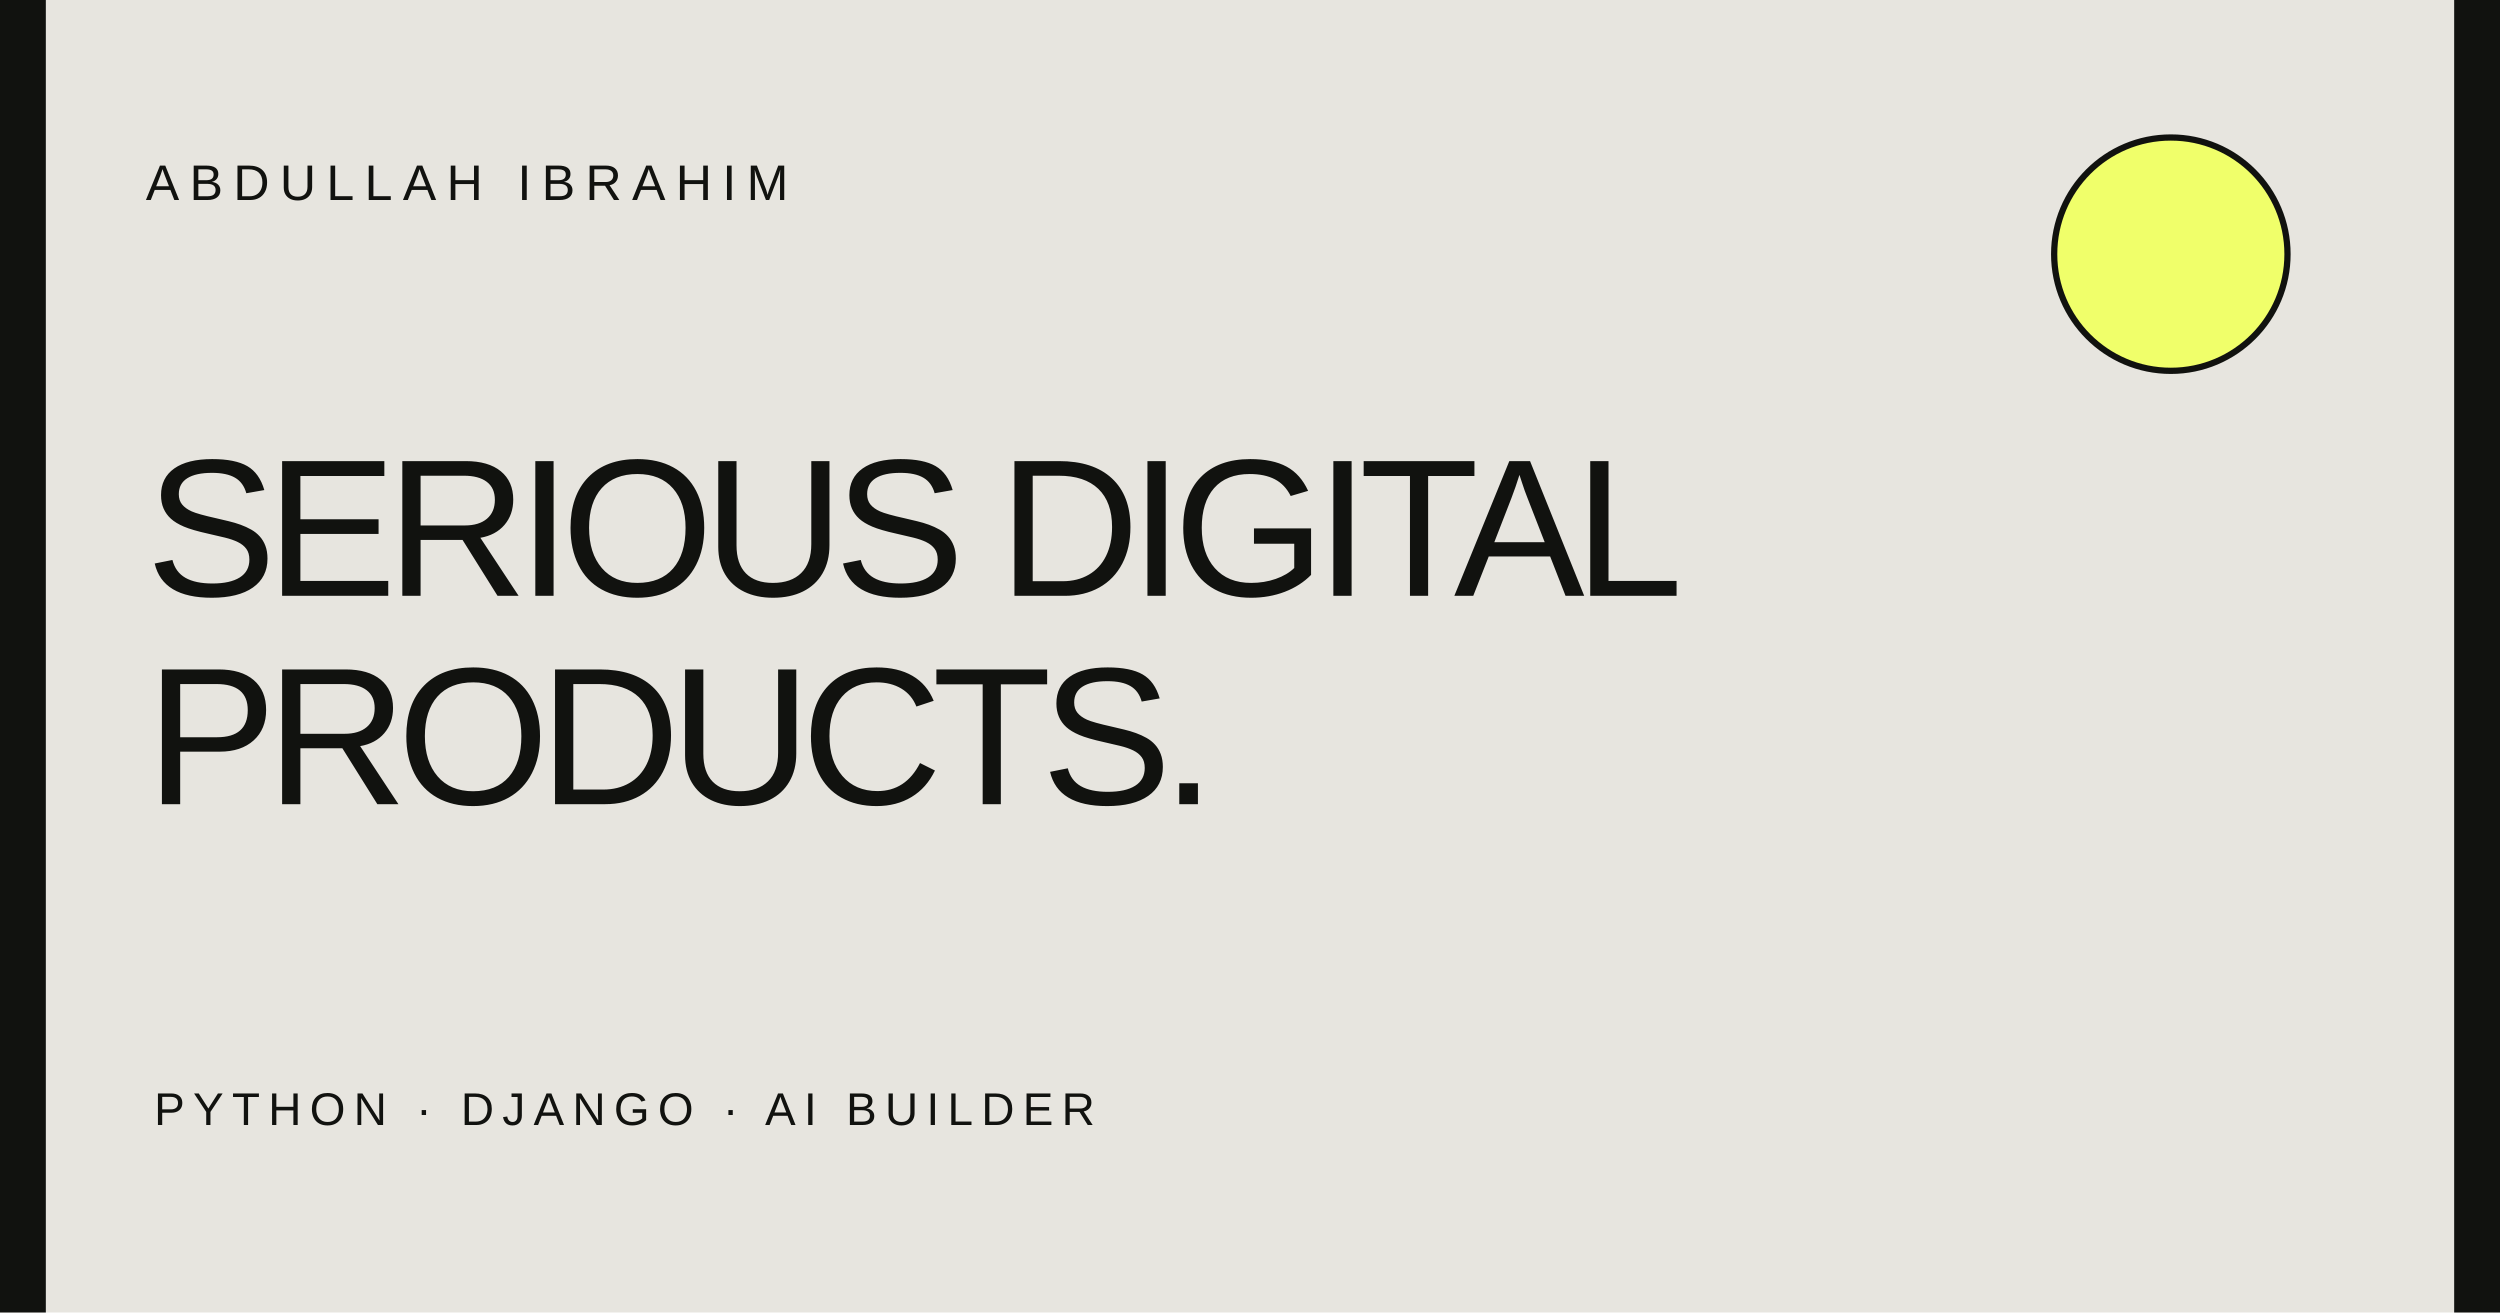
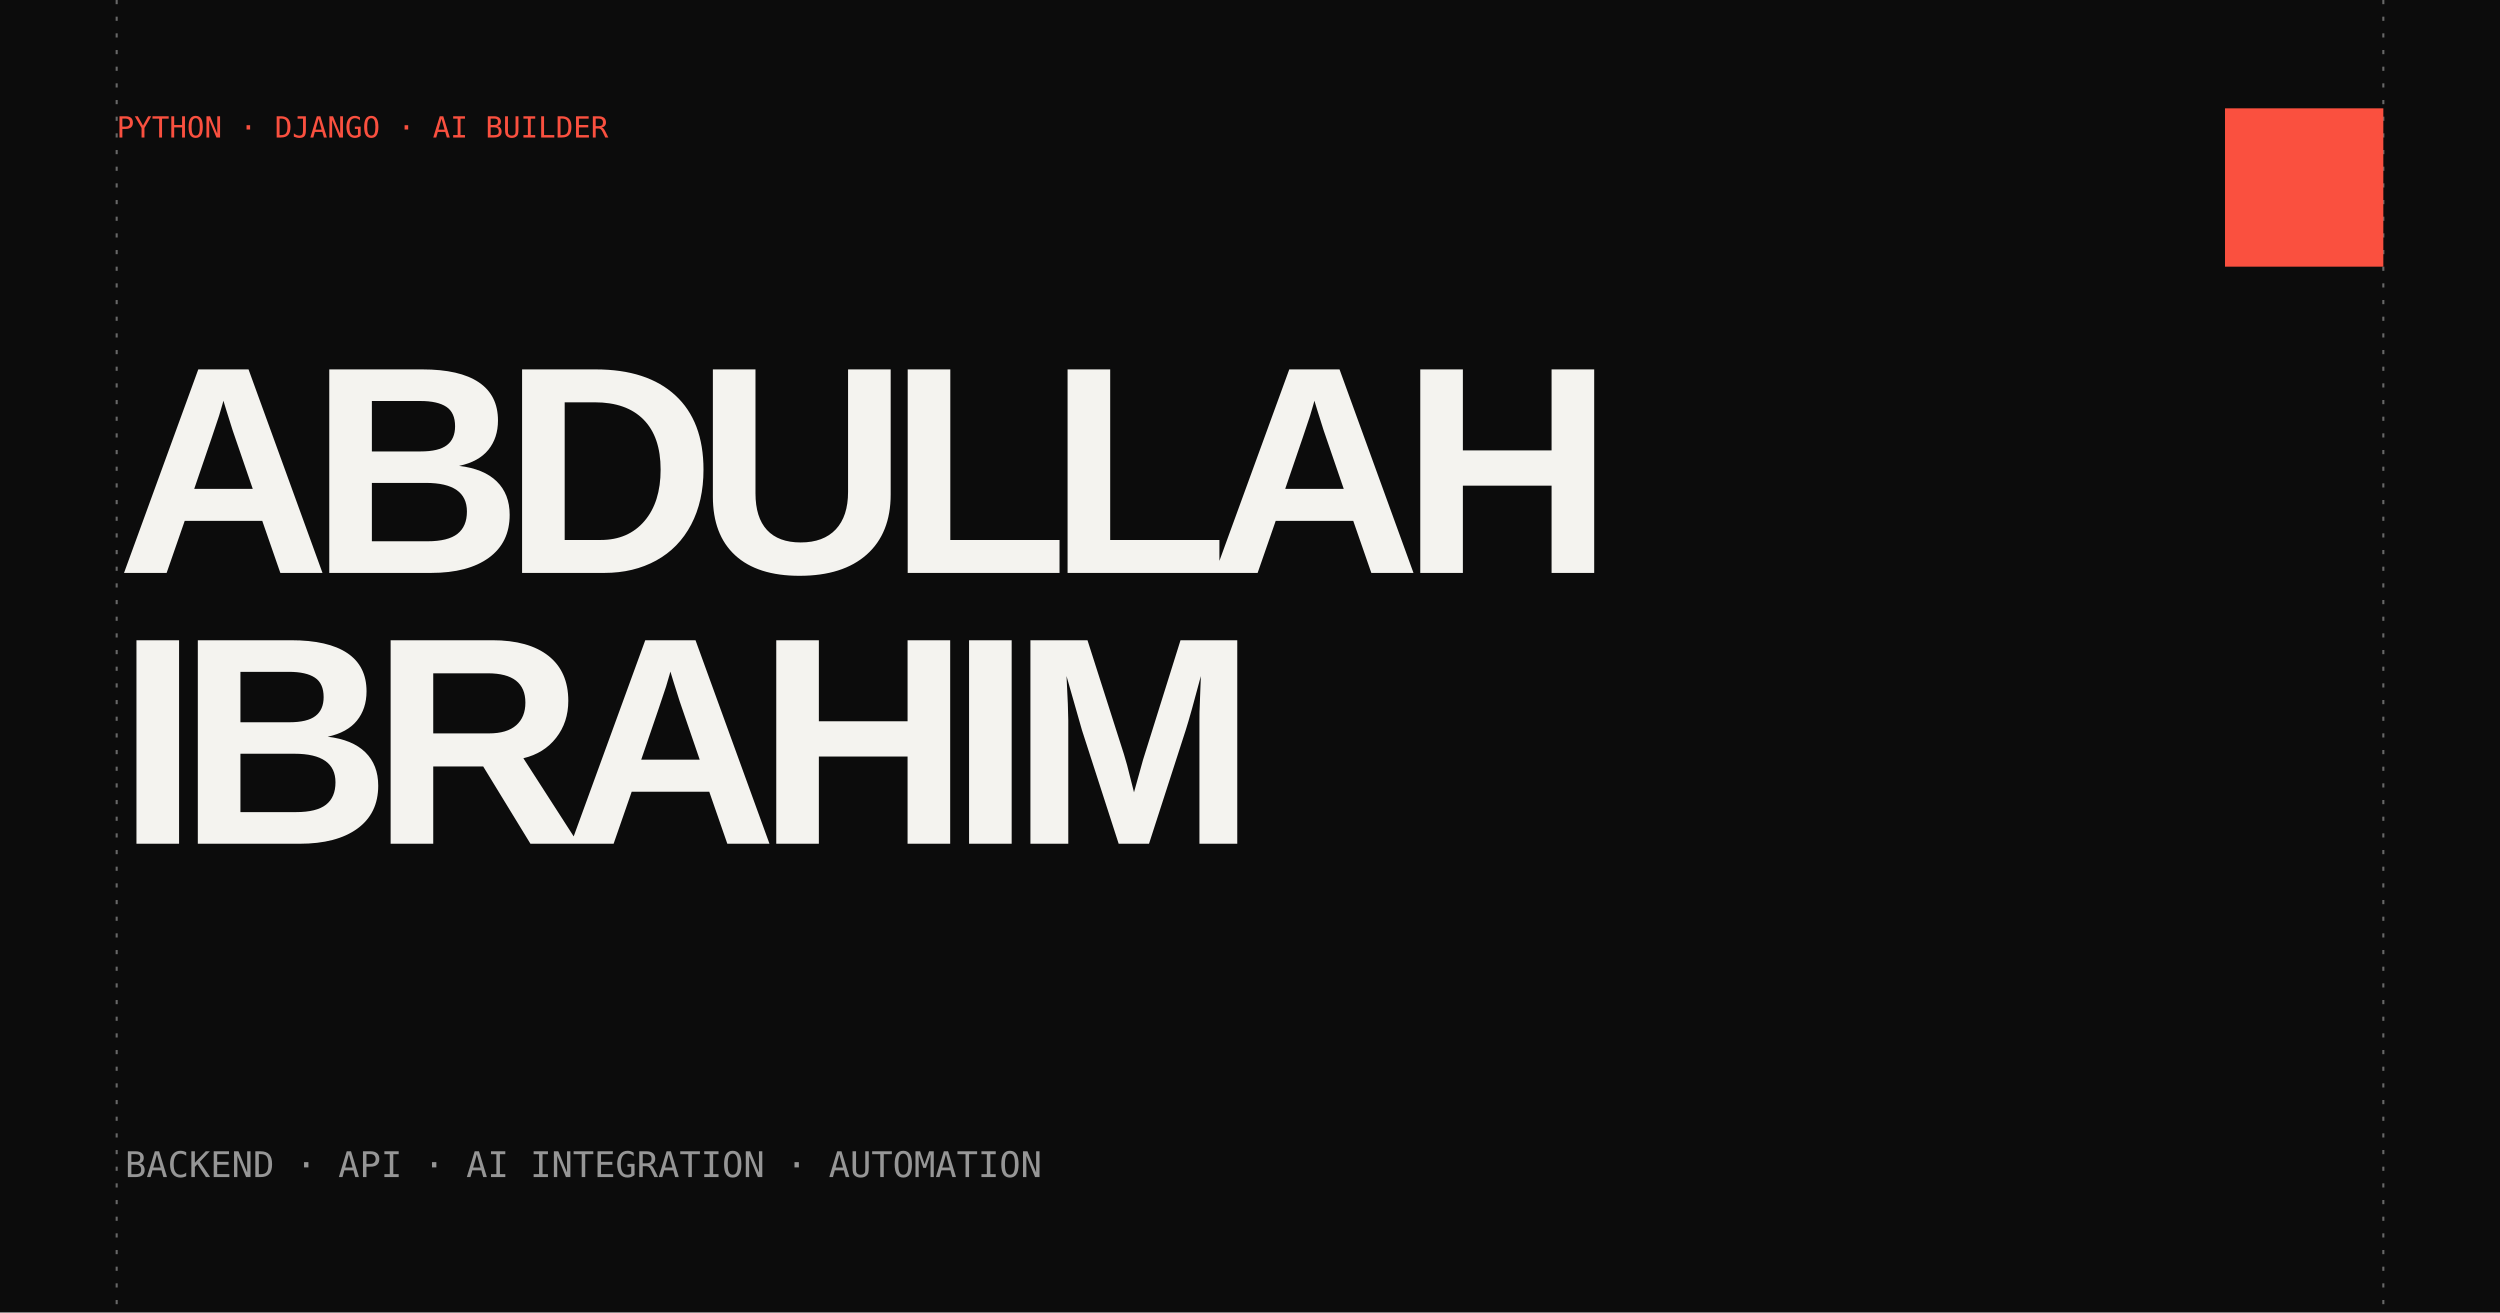
<svg xmlns="http://www.w3.org/2000/svg" width="1200" height="630" viewBox="0 0 1200 630">
-   <rect width="1200" height="630" fill="#e7e5df" />
-   <path d="M0 0h22v630H0zM1178 0h22v630h-22z" fill="#11120f" />
-   <circle cx="1042" cy="122" r="56" fill="#f0ff6a" stroke="#11120f" stroke-width="3" />
-   <text x="70" y="96" font-family="Arial, sans-serif" font-size="24" letter-spacing="5" fill="#11120f">ABDULLAH IBRAHIM</text>
-   <text x="70" y="286" font-family="Arial Black, Arial, sans-serif" font-size="94" letter-spacing="-5" fill="#11120f">SERIOUS DIGITAL</text>
-   <text x="70" y="386" font-family="Arial Black, Arial, sans-serif" font-size="94" letter-spacing="-5" fill="#11120f">PRODUCTS.</text>
-   <text x="74" y="540" font-family="Arial, sans-serif" font-size="22" letter-spacing="4" fill="#11120f">PYTHON · DJANGO · AI BUILDER</text>
+   <rect width="1200" height="630" fill="#0c0c0c" />
+   <path d="M56 0v630M1144 0v630" stroke="#686868" stroke-dasharray="2 6" />
+   <rect x="1068" y="52" width="76" height="76" fill="#fa503f" />
+   <text x="56" y="66" font-family="monospace" font-size="14" fill="#fa503f">PYTHON · DJANGO · AI BUILDER</text>
+   <text x="56" y="275" font-family="Arial Black,Arial,sans-serif" font-size="142" font-weight="900" letter-spacing="-10" fill="#f4f3ef">ABDULLAH</text>
+   <text x="56" y="405" font-family="Arial Black,Arial,sans-serif" font-size="142" font-weight="900" letter-spacing="-10" fill="#f4f3ef">IBRAHIM</text>
+   <text x="60" y="565" font-family="monospace" font-size="17" fill="#969696">BACKEND · API · AI INTEGRATION · AUTOMATION</text>
</svg>
